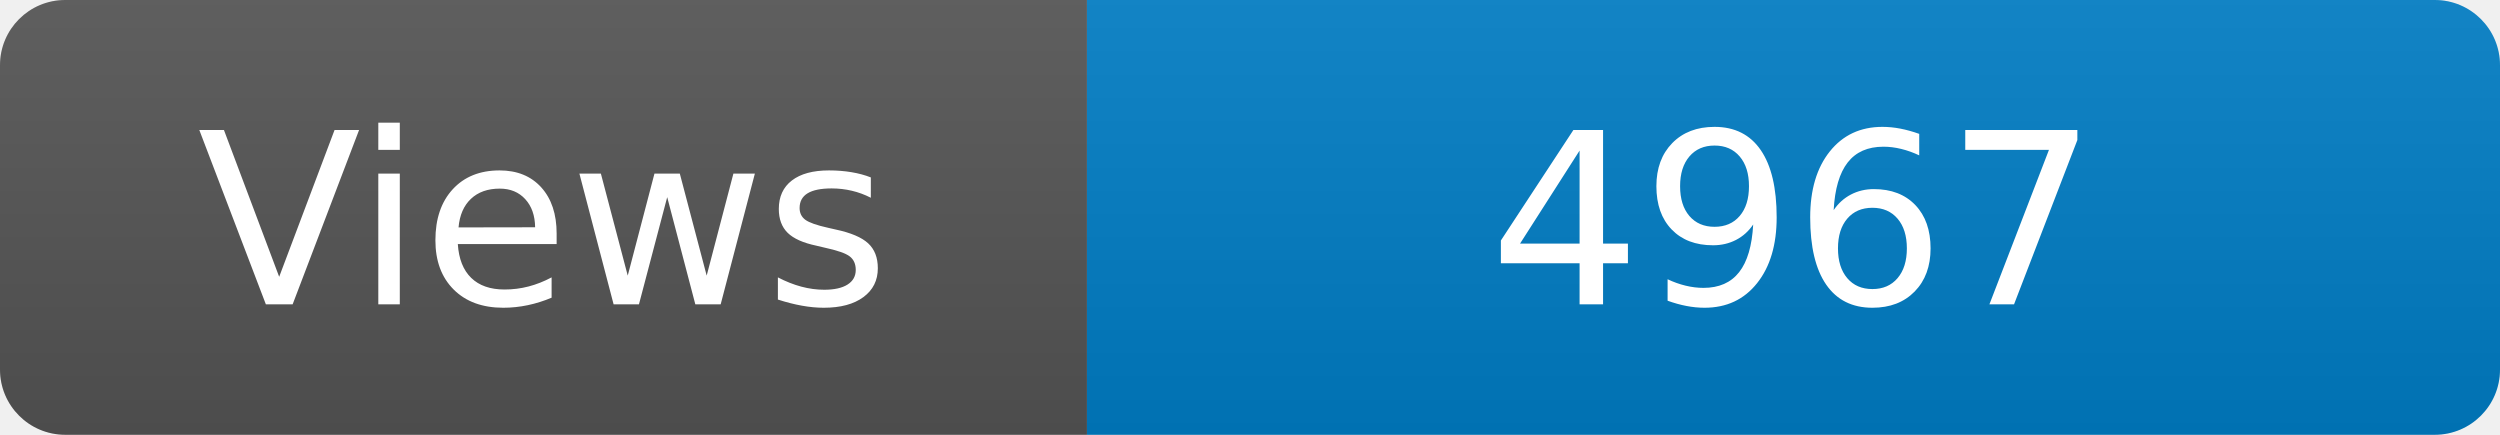
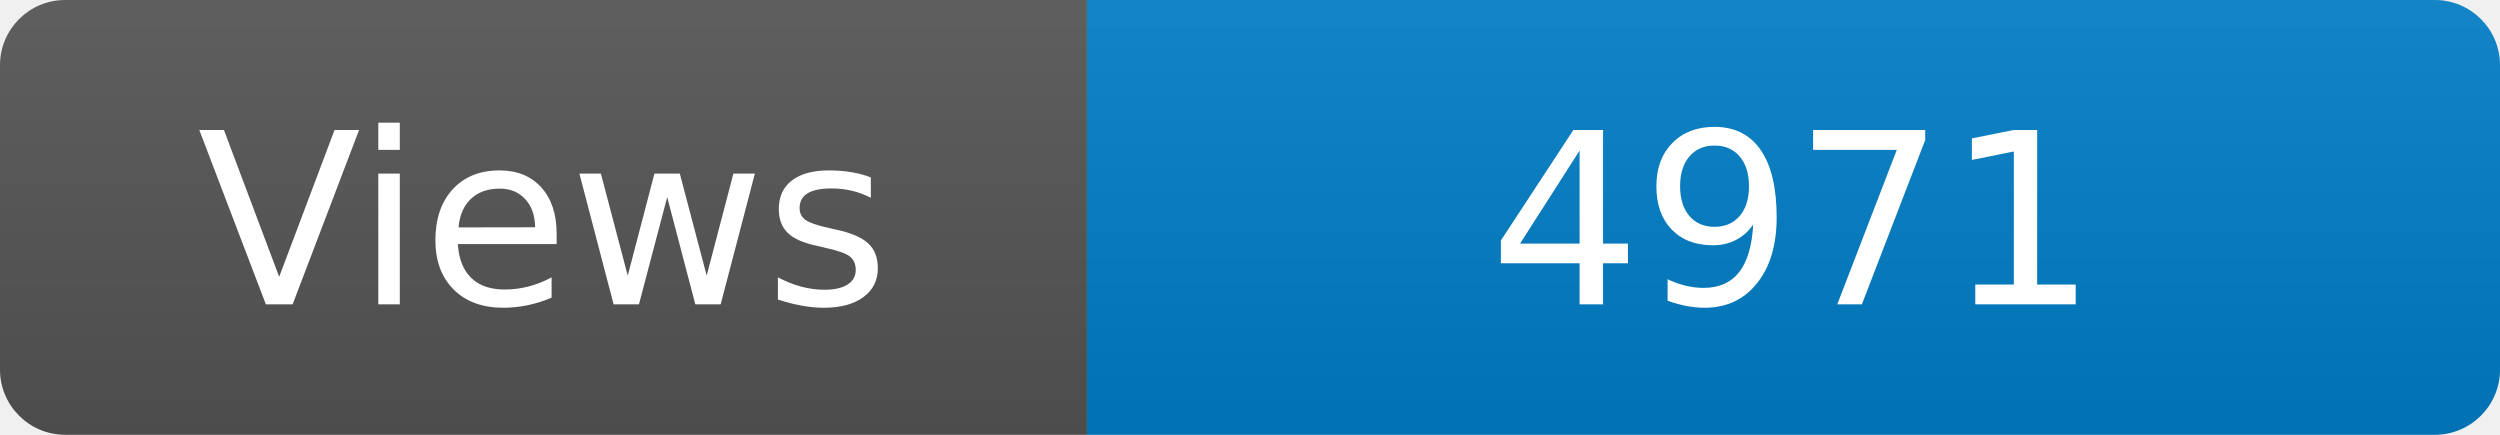
<svg xmlns="http://www.w3.org/2000/svg" width="115" height="20" role="img" aria-label="Maintained?: yes">
  <linearGradient id="s" x2="0" y2="100%">
    <stop offset="0" stop-color="#bbb" stop-opacity=".1" />
    <stop offset="1" stop-opacity=".1" />
  </linearGradient>
  <clipPath id="r">
    <rect width="115" height="20" rx="3" fill="#fff" />
  </clipPath>
  <g clip-path="url(#r)">
    <rect width="50" height="20" fill="#555" />
    <rect x="50" width="160" height="20" fill="#007ec6" />
    <rect width="115" height="20" fill="url(#s)" />
  </g>
  <g fill="#fff" text-anchor="middle" font-family="Verdana,Geneva,DejaVu Sans,sans-serif" font-size="110">
    <text x="250" y="140" transform="scale(.1)" fill="#fff">Views</text>
-     <text x="825" y="140" transform="scale(.1)" fill="#fff">4967</text>
+     <text x="825" y="140" transform="scale(.1)" fill="#fff">4971</text>
  </g>
</svg>
